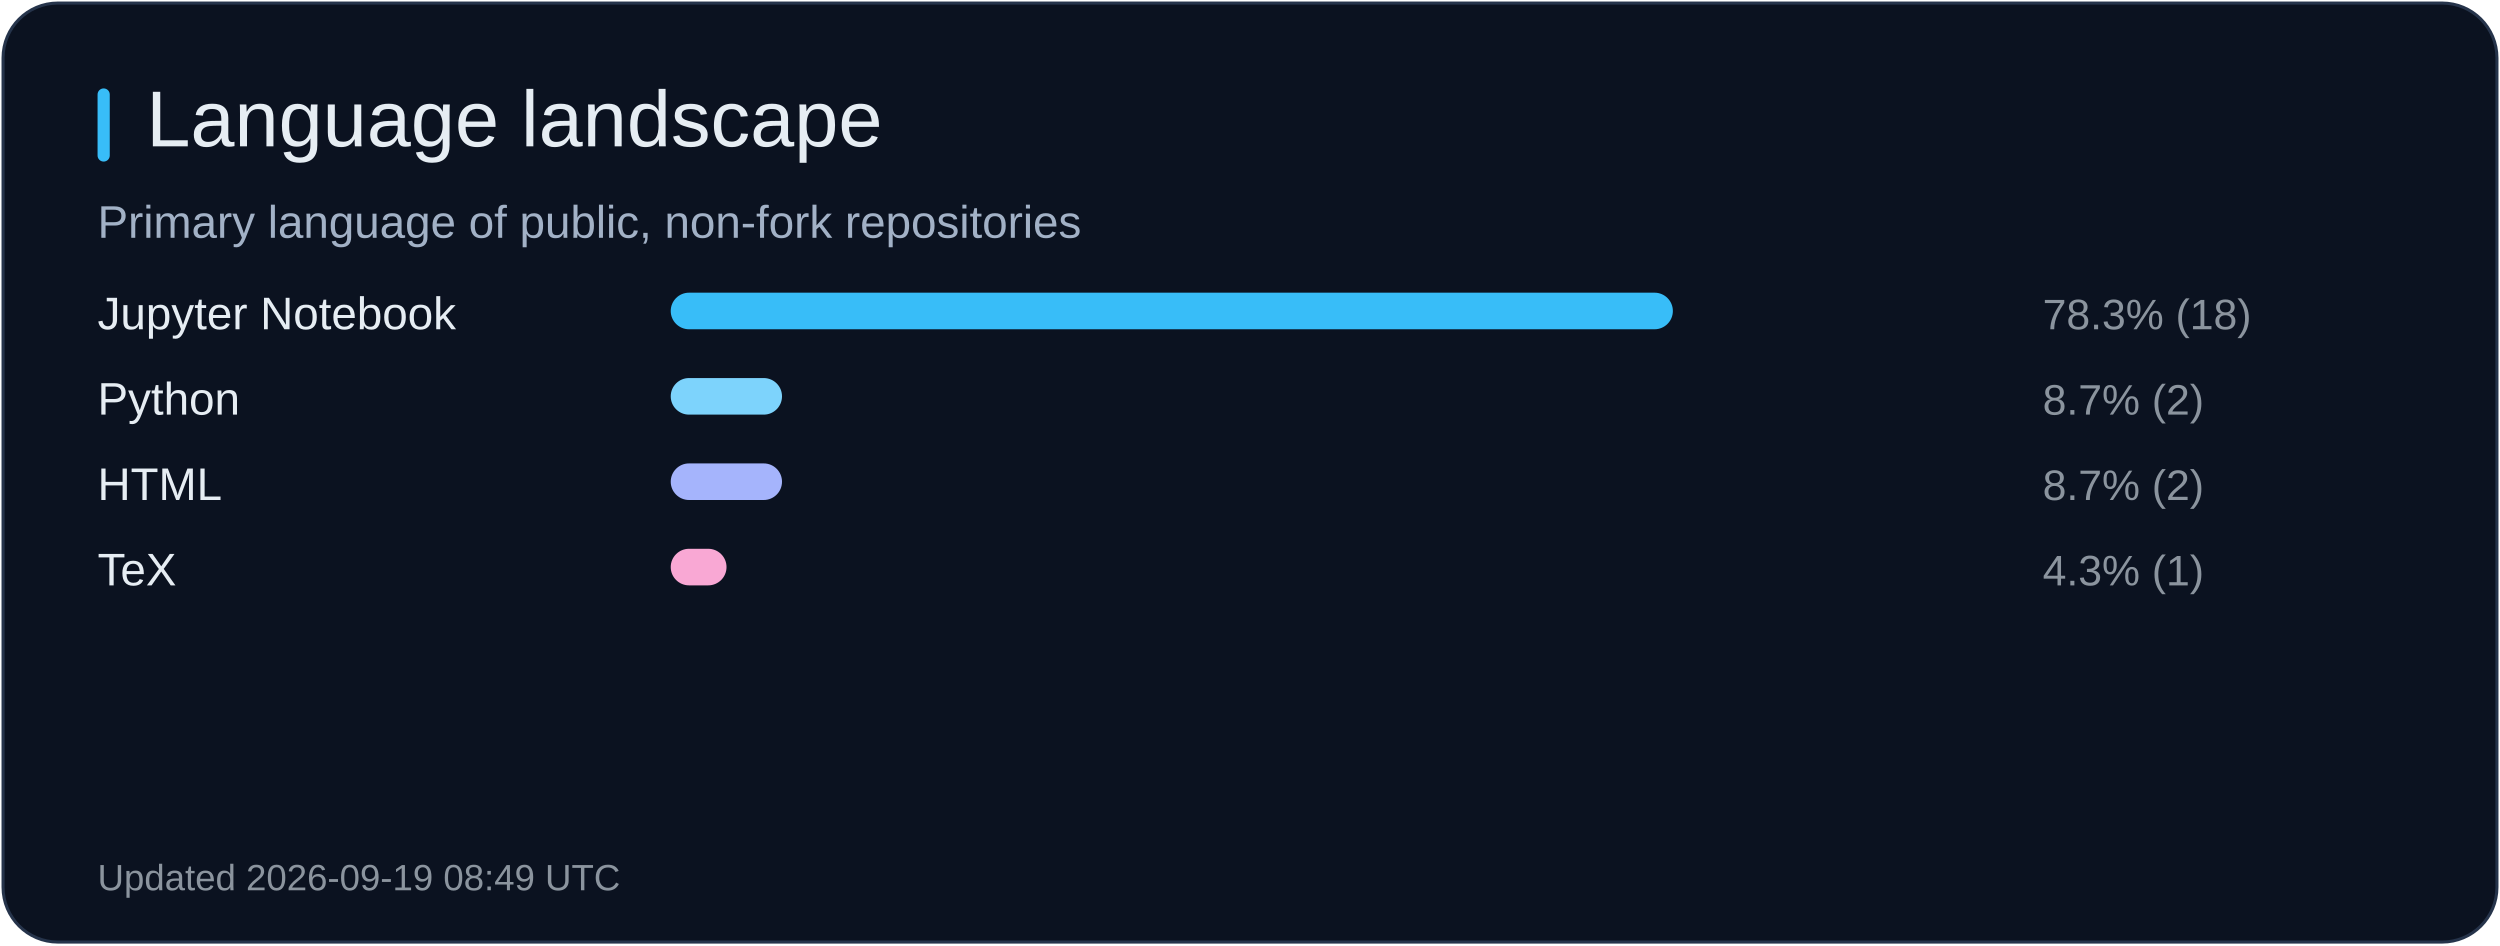
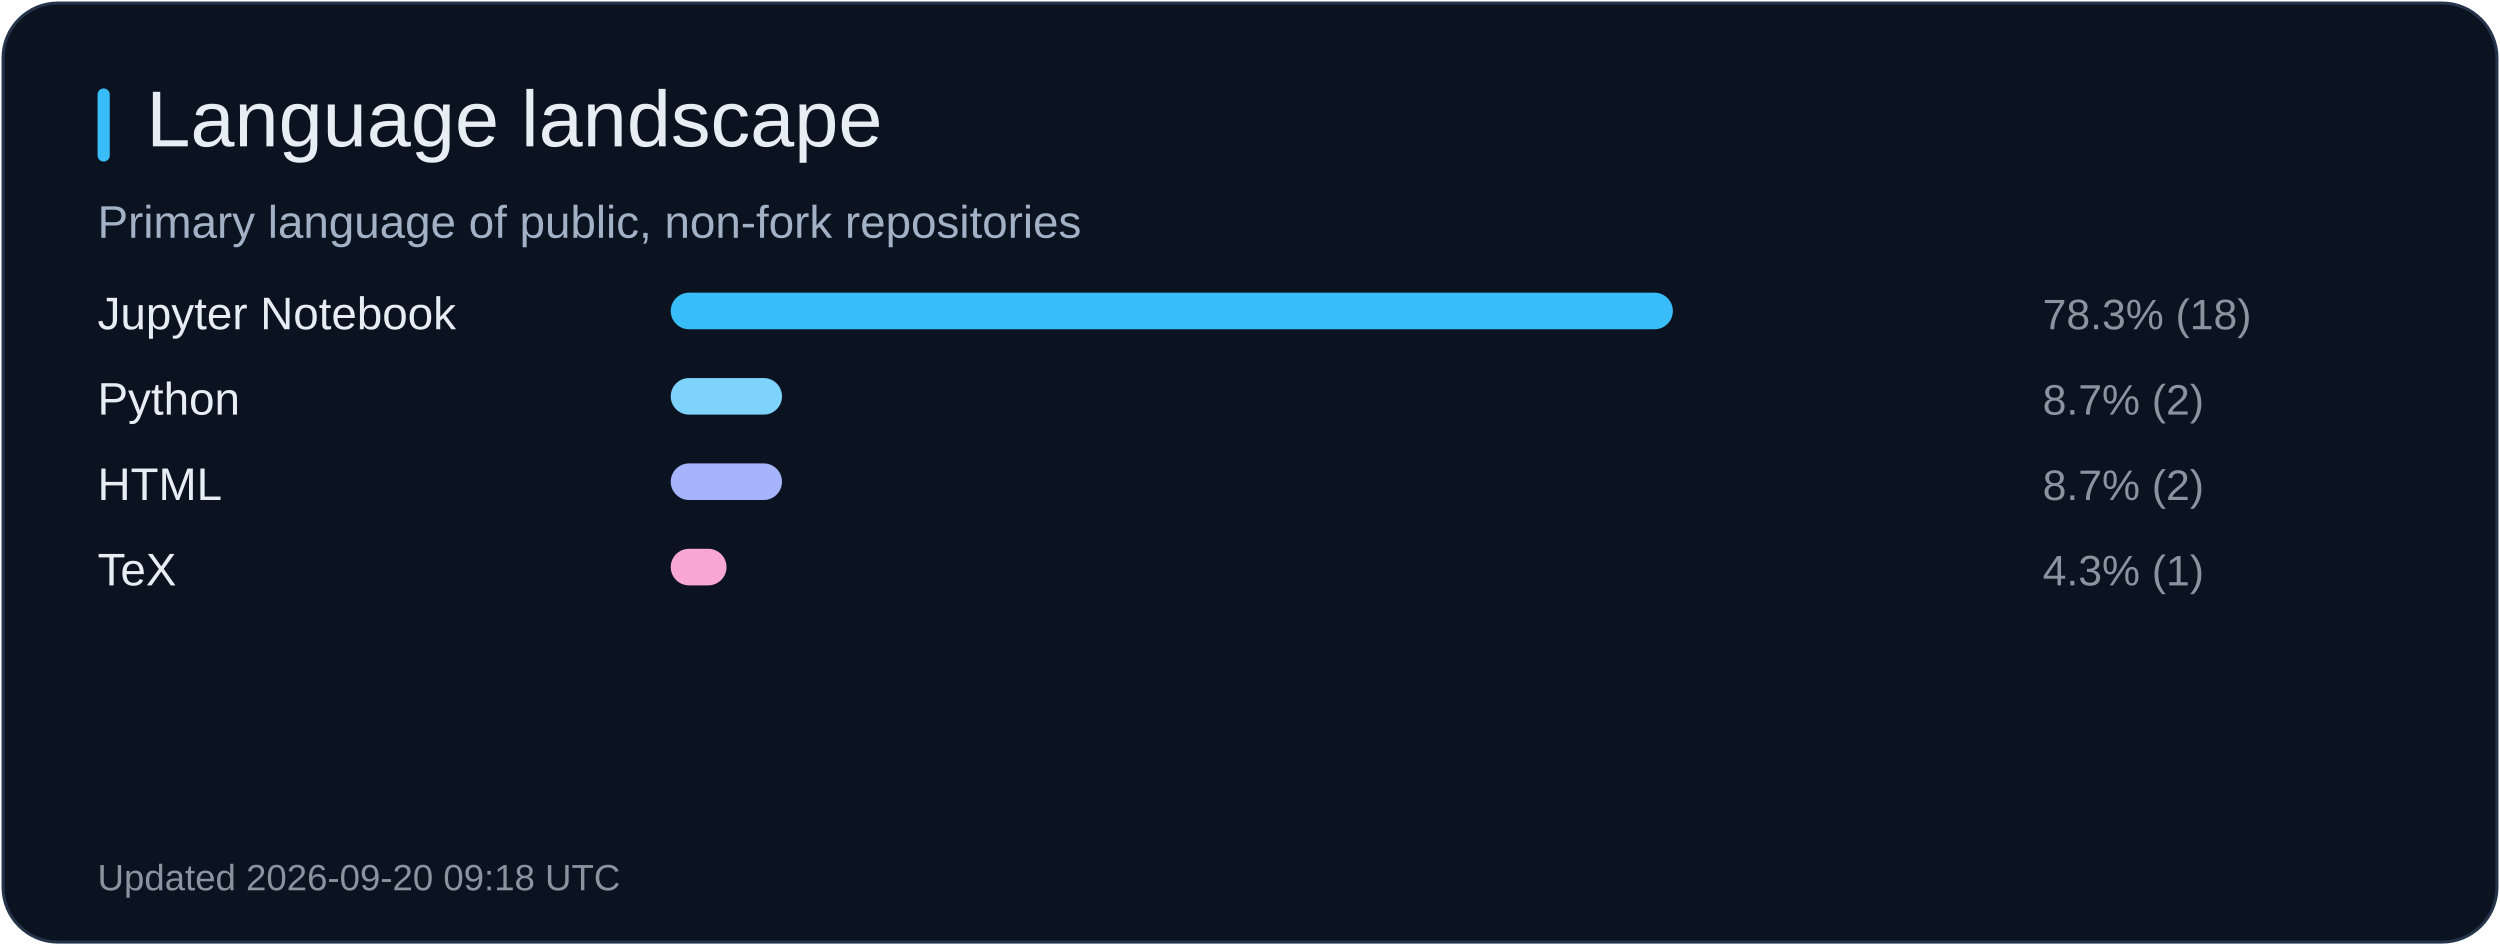
<svg xmlns="http://www.w3.org/2000/svg" width="820" height="310" viewBox="0 0 820 310" role="img" aria-label="Language landscape">
  <rect x="1" y="1" width="818" height="308" rx="18" fill="#0b1220" stroke="#26344b" />
  <rect x="32" y="29" width="4" height="24" rx="2" fill="#38bdf8" />
  <text x="48" y="48" fill="#e6edf3" font-size="26" font-family="Arial, sans-serif">Language landscape</text>
  <text x="32" y="78" fill="#a2b1c6" font-size="15" font-family="Arial, sans-serif">Primary language of public, non-fork repositories</text>
  <text x="32" y="108" fill="#e6edf3" font-size="15" font-family="Arial, sans-serif">Jupyter Notebook</text>
  <rect x="220" y="96" width="328.7" height="12" rx="6" fill="#38bdf8" />
  <text x="670" y="108" fill="#8b949e" font-size="14" font-family="Arial, sans-serif">78.3% (18)</text>
  <text x="32" y="136" fill="#e6edf3" font-size="15" font-family="Arial, sans-serif">Python</text>
  <rect x="220" y="124" width="36.5" height="12" rx="6" fill="#7dd3fc" />
  <text x="670" y="136" fill="#8b949e" font-size="14" font-family="Arial, sans-serif">8.7% (2)</text>
  <text x="32" y="164" fill="#e6edf3" font-size="15" font-family="Arial, sans-serif">HTML</text>
  <rect x="220" y="152" width="36.5" height="12" rx="6" fill="#a5b4fc" />
  <text x="670" y="164" fill="#8b949e" font-size="14" font-family="Arial, sans-serif">8.7% (2)</text>
  <text x="32" y="192" fill="#e6edf3" font-size="15" font-family="Arial, sans-serif">TeX</text>
  <rect x="220" y="180" width="18.3" height="12" rx="6" fill="#f9a8d4" />
  <text x="670" y="192" fill="#8b949e" font-size="14" font-family="Arial, sans-serif">4.3% (1)</text>
-   <text x="32" y="292" fill="#8b949e" font-size="12" font-family="Arial, sans-serif">Updated 2026-09-19 08:49 UTC</text>
+   <text x="32" y="292" fill="#8b949e" font-size="12" font-family="Arial, sans-serif">Updated 2026-09-20 09:18 UTC</text>
</svg>
